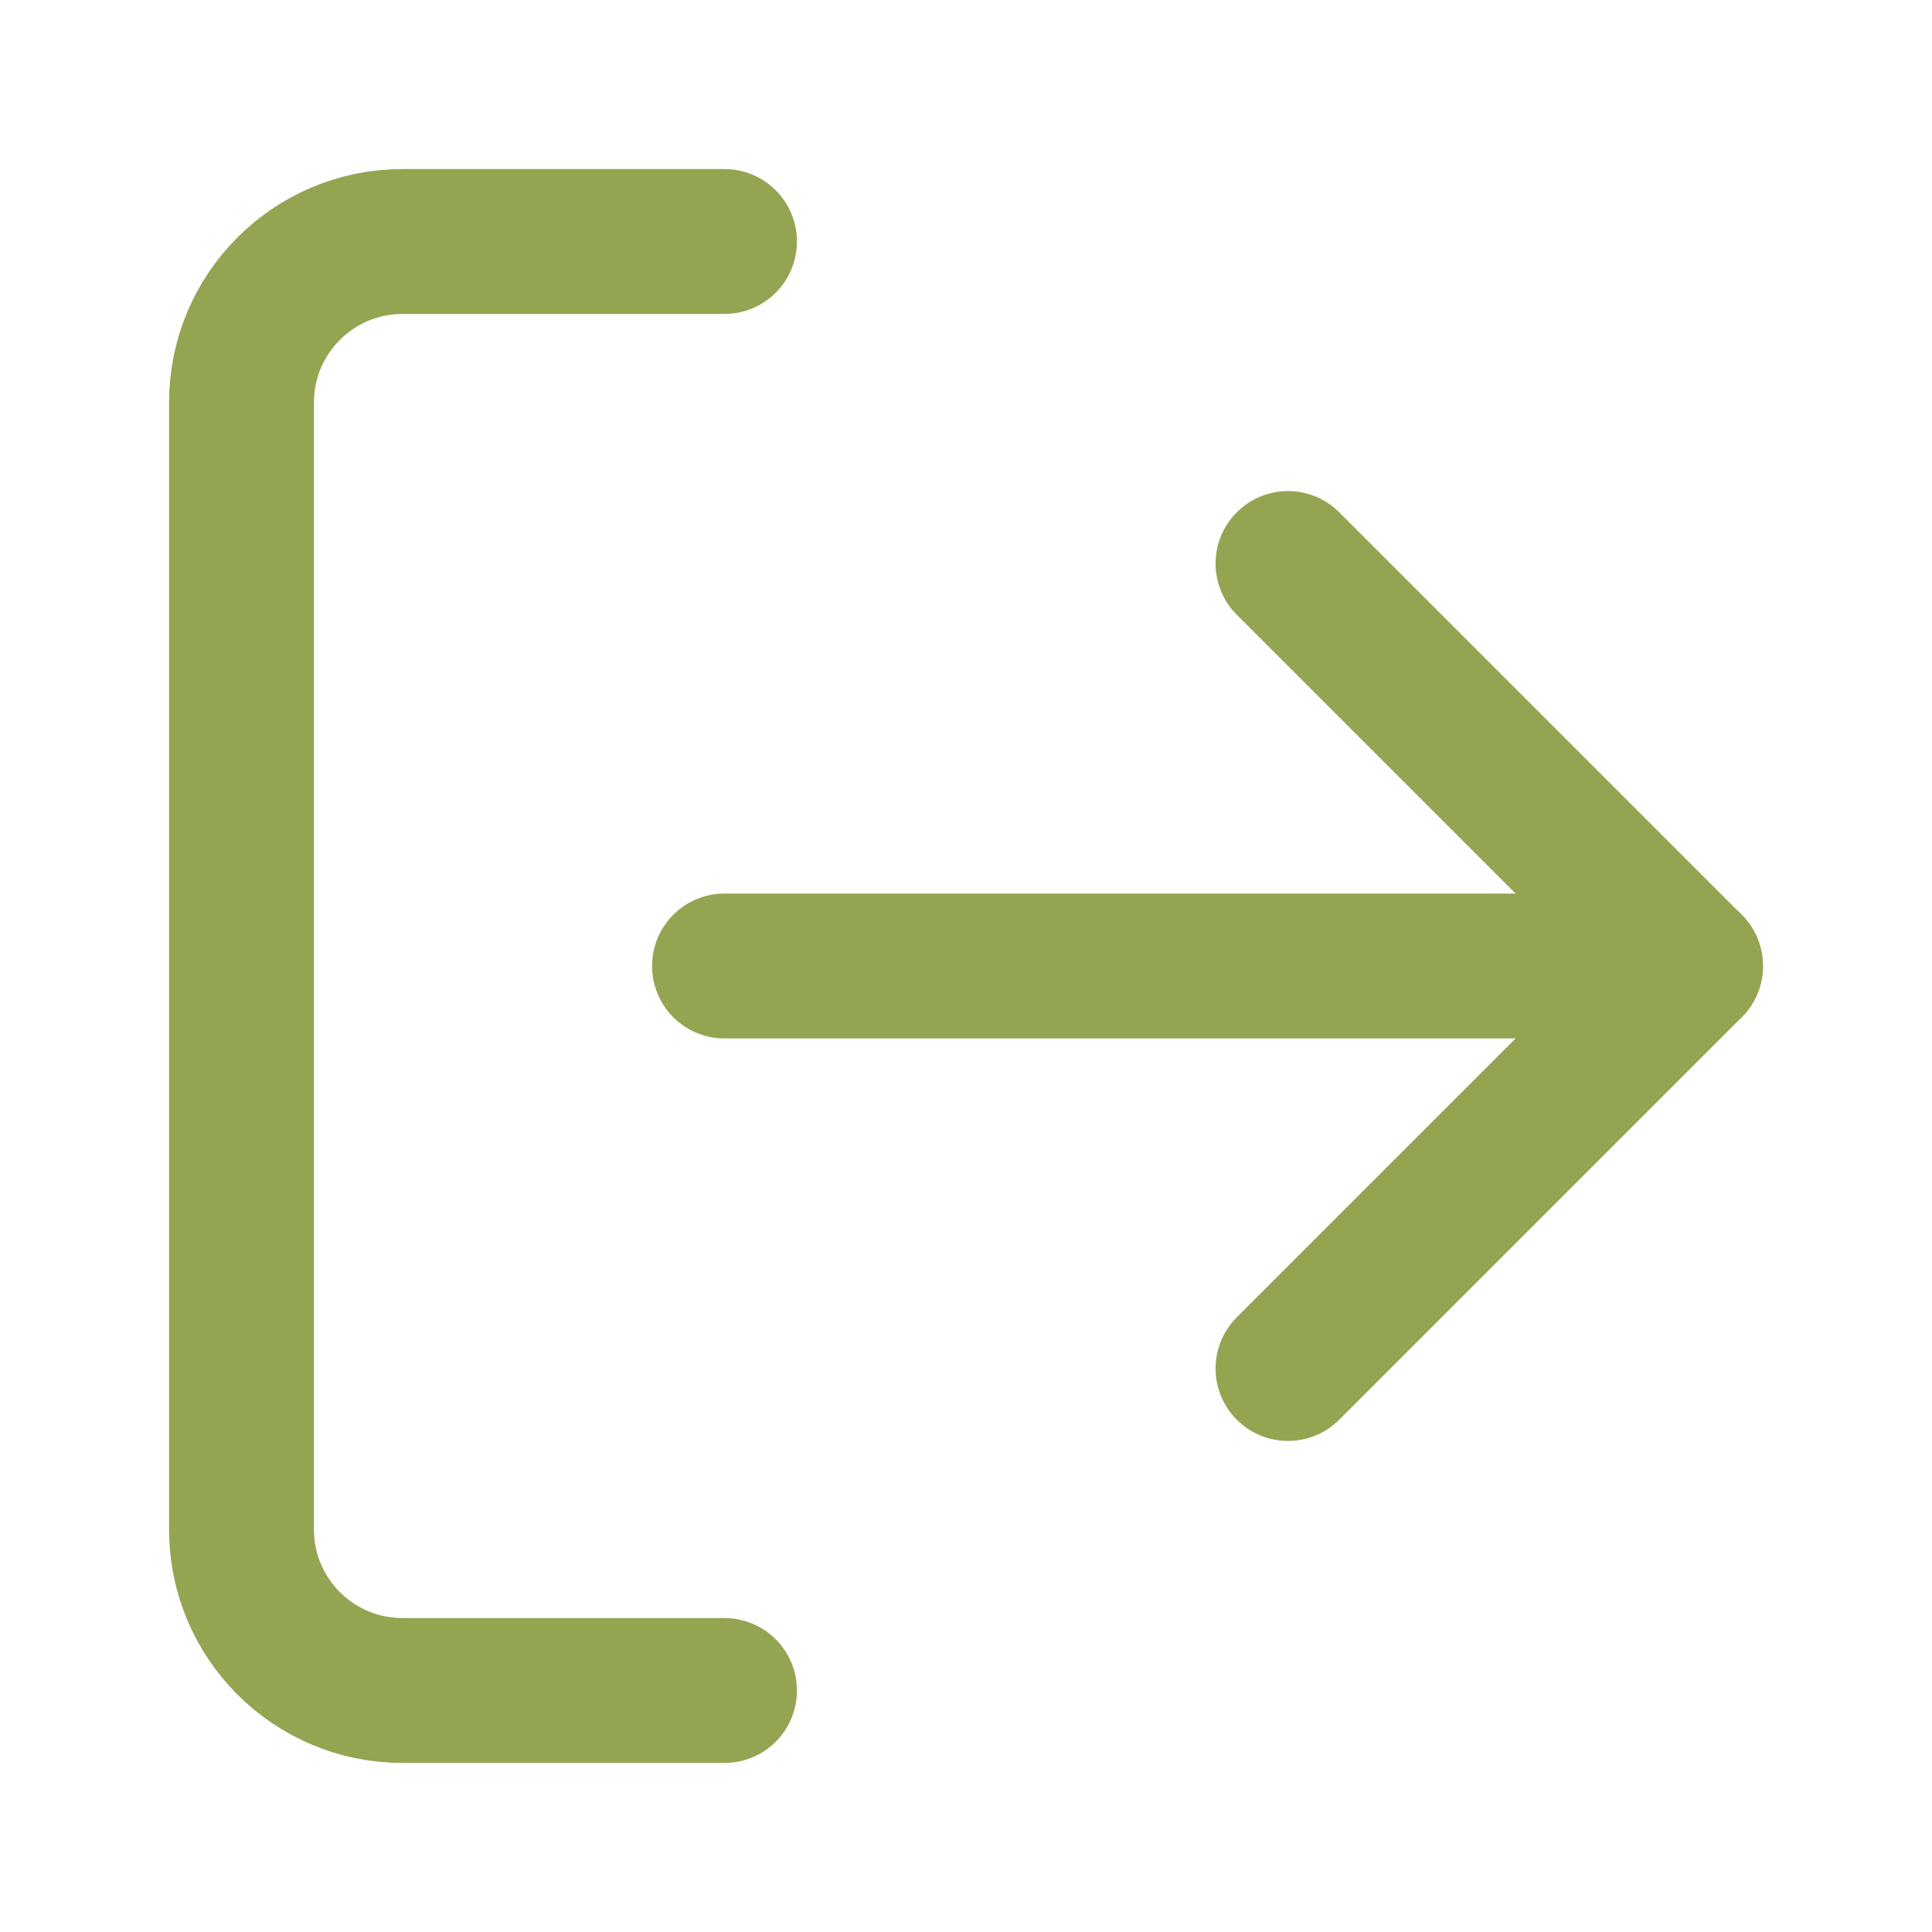
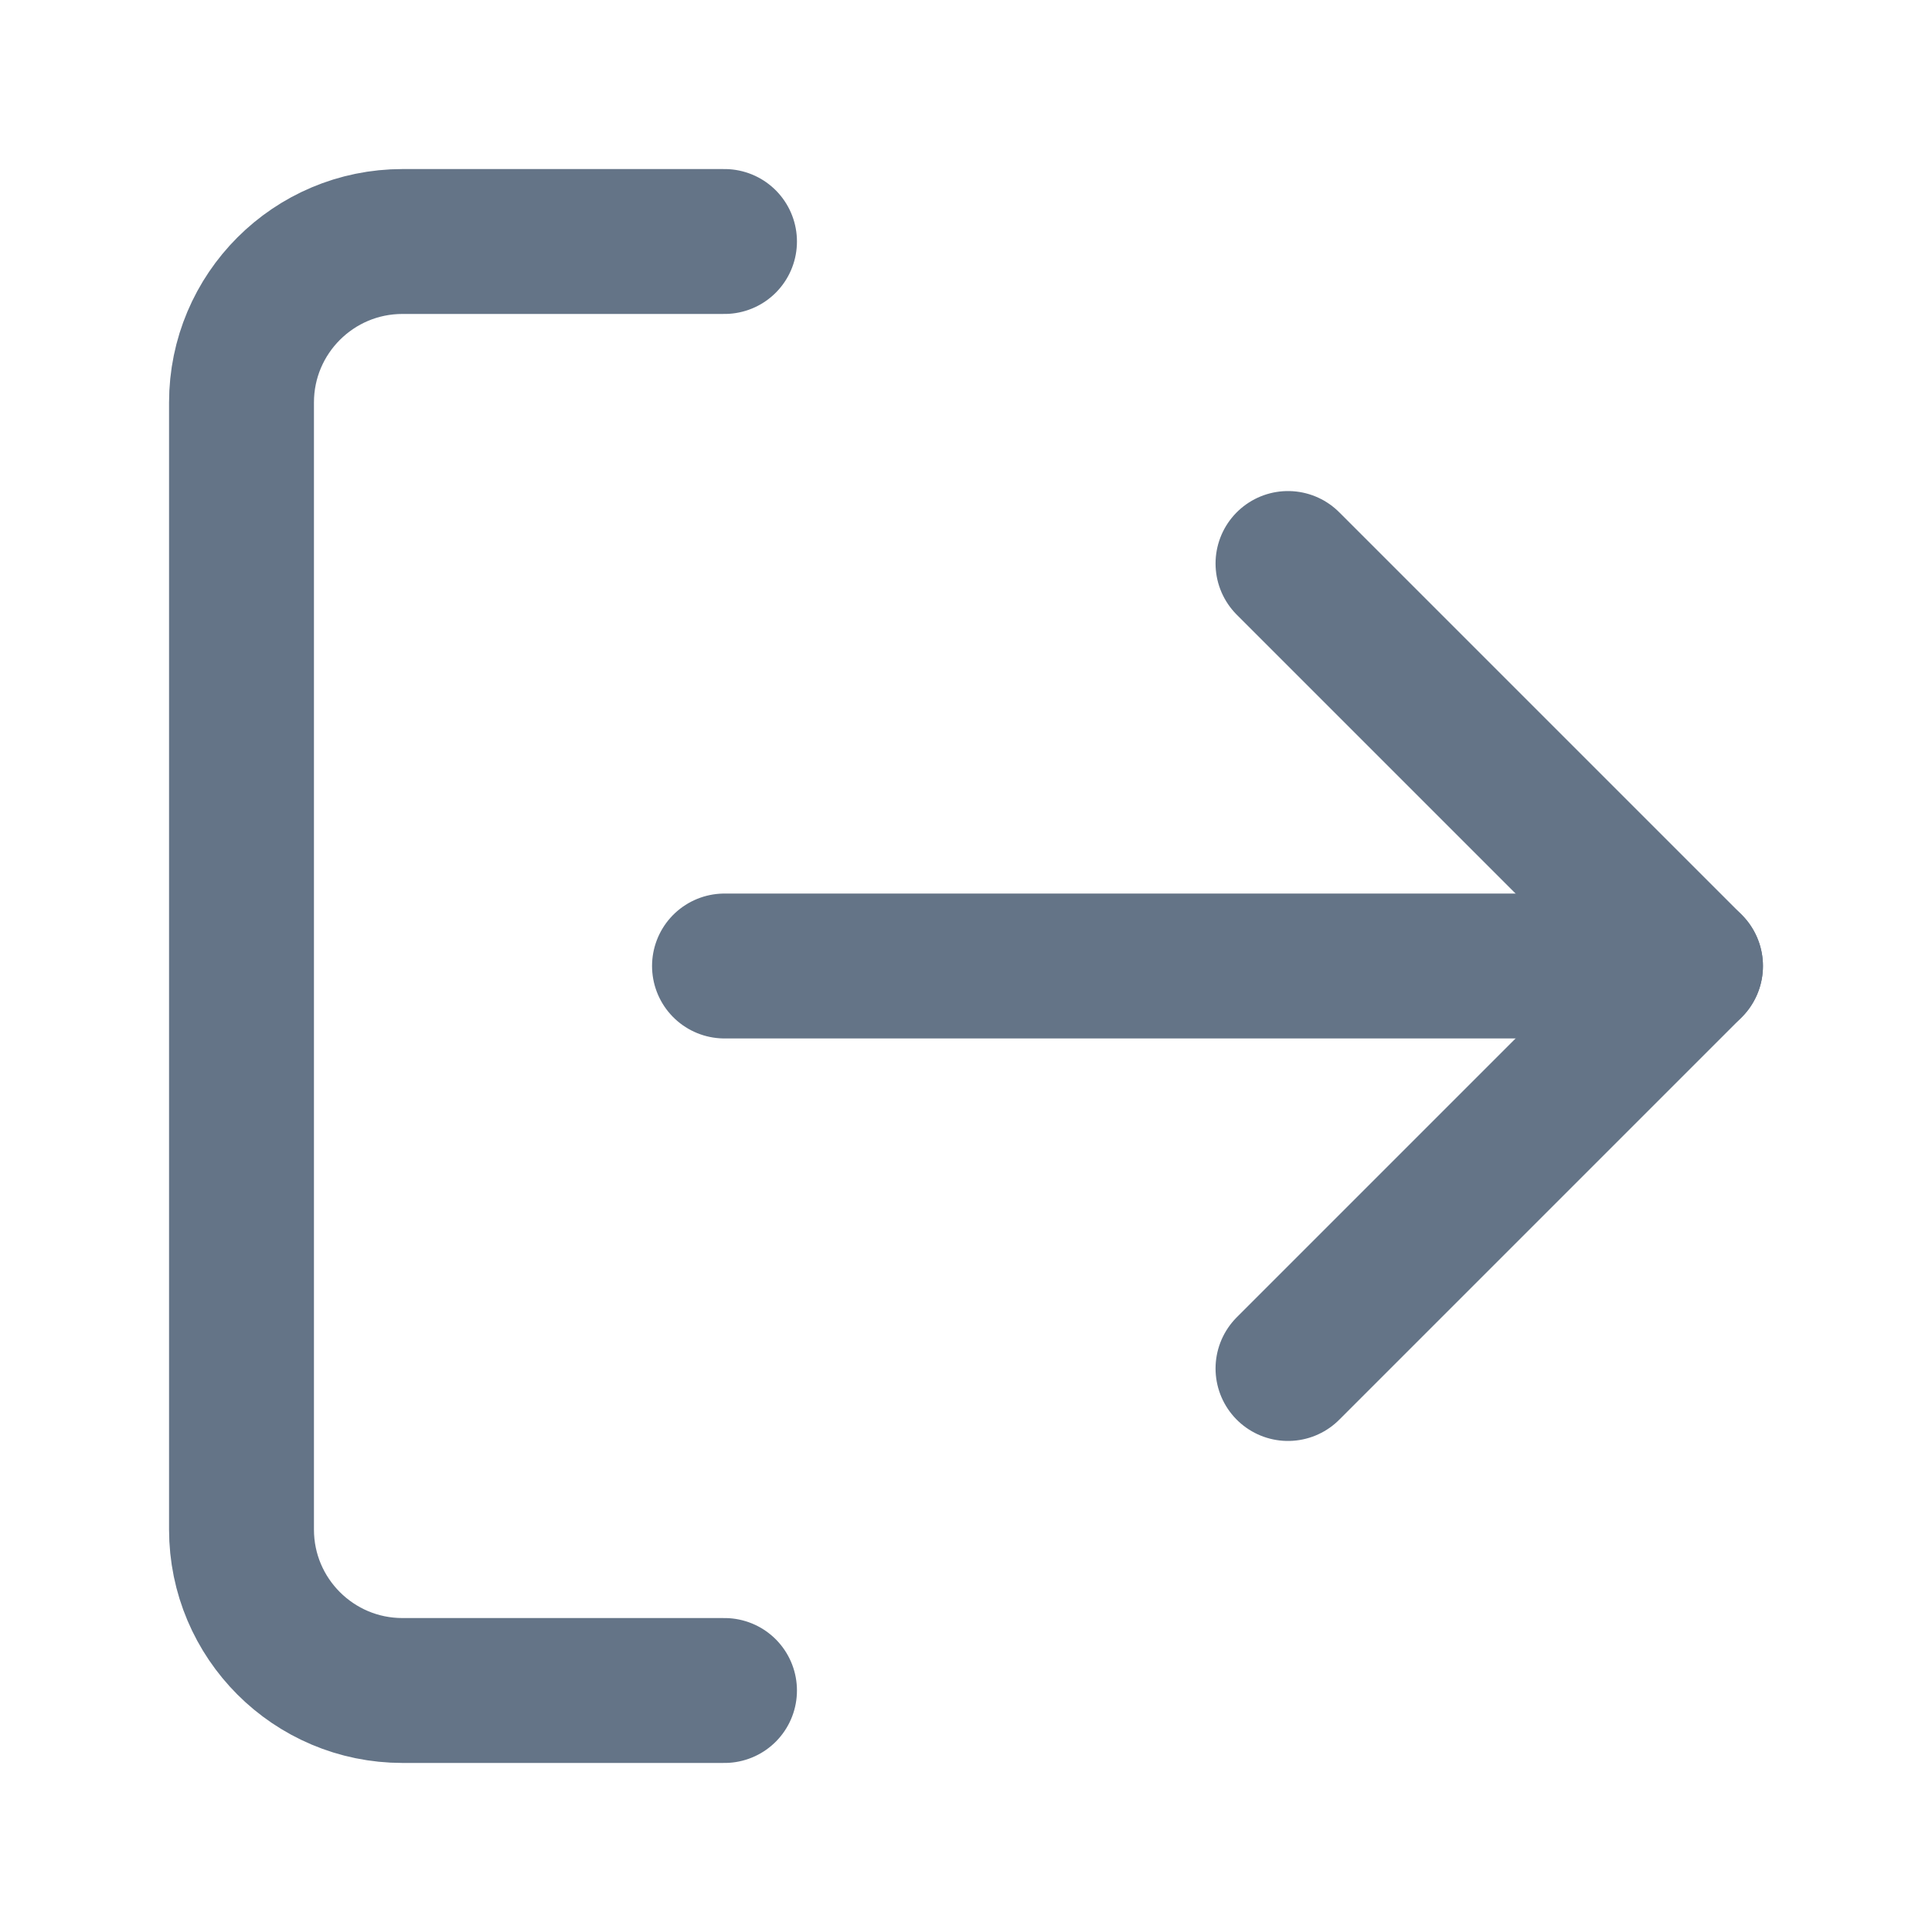
- <svg xmlns="http://www.w3.org/2000/svg" viewBox="0 0 24 24" fill="none" stroke="#94A552" stroke-width="1.8" stroke-linecap="round" stroke-linejoin="round">
+ <svg xmlns="http://www.w3.org/2000/svg" viewBox="0 0 24 24" fill="none" stroke="#647487" stroke-width="1.8" stroke-linecap="round" stroke-linejoin="round">
  <path d="M9 21H5a2 2 0 0 1-2-2V5a2 2 0 0 1 2-2h4" />
  <polyline points="16 17 21 12 16 7" />
  <line x1="21" y1="12" x2="9" y2="12" />
</svg>
